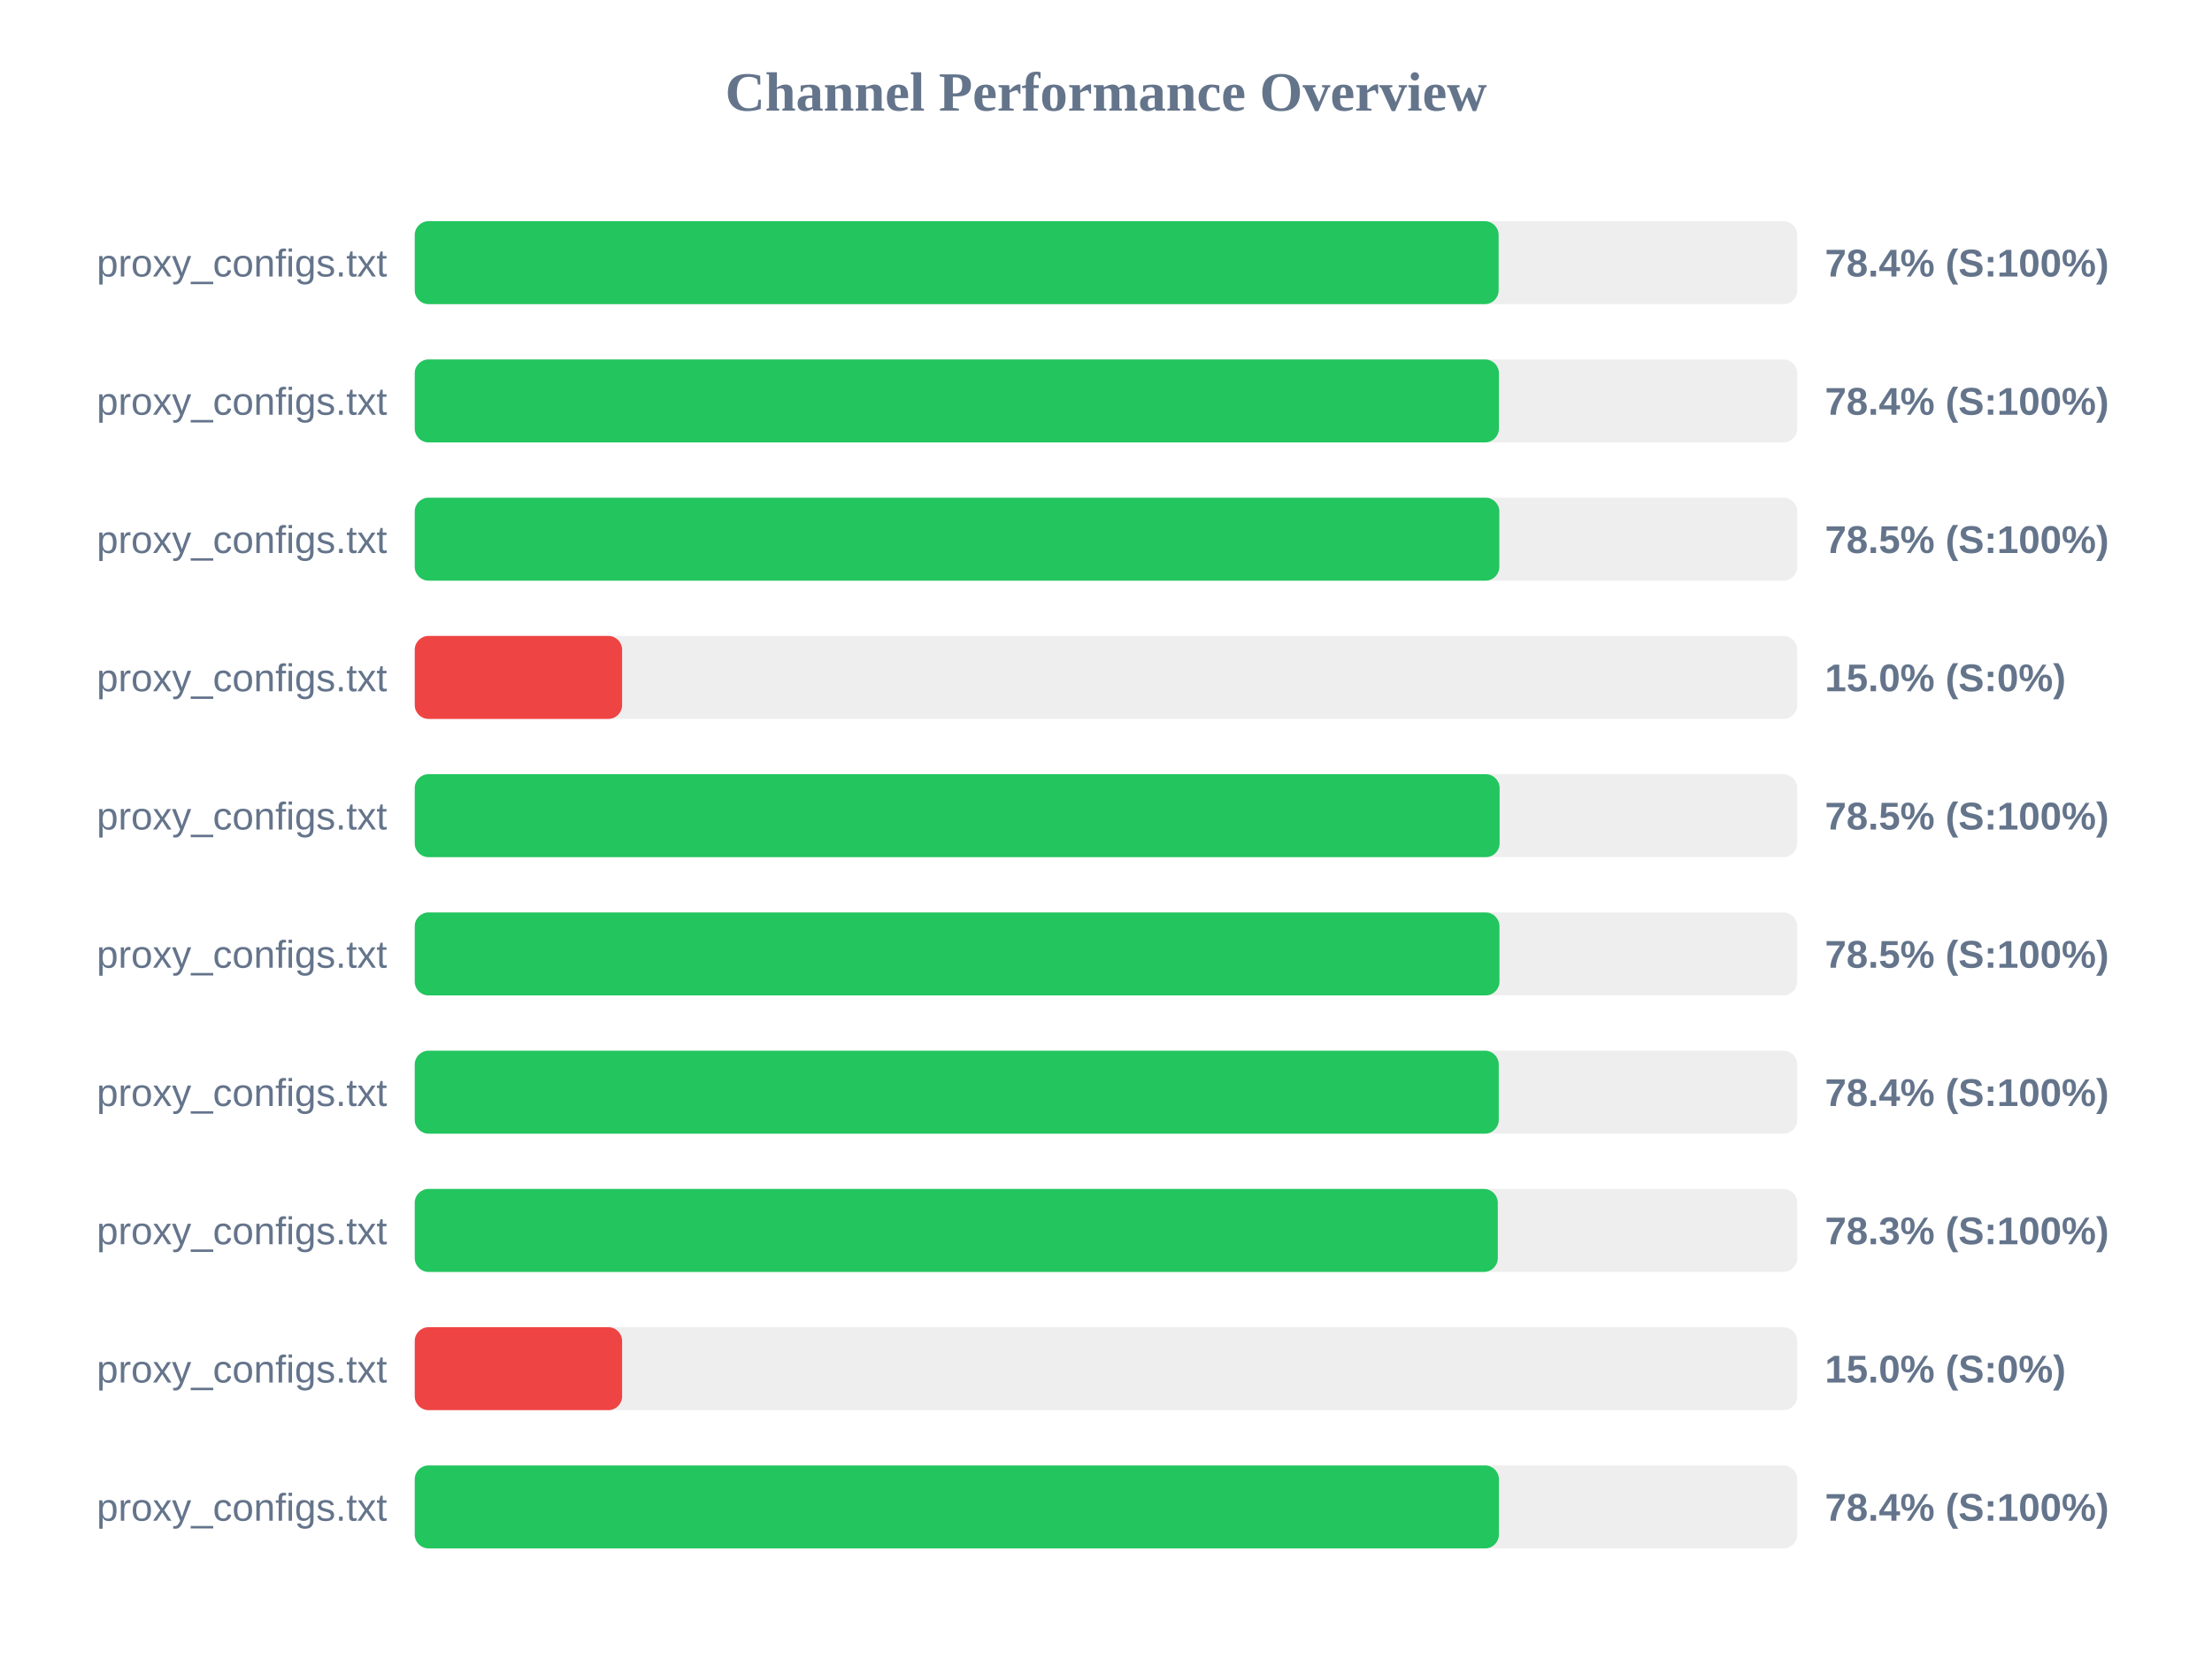
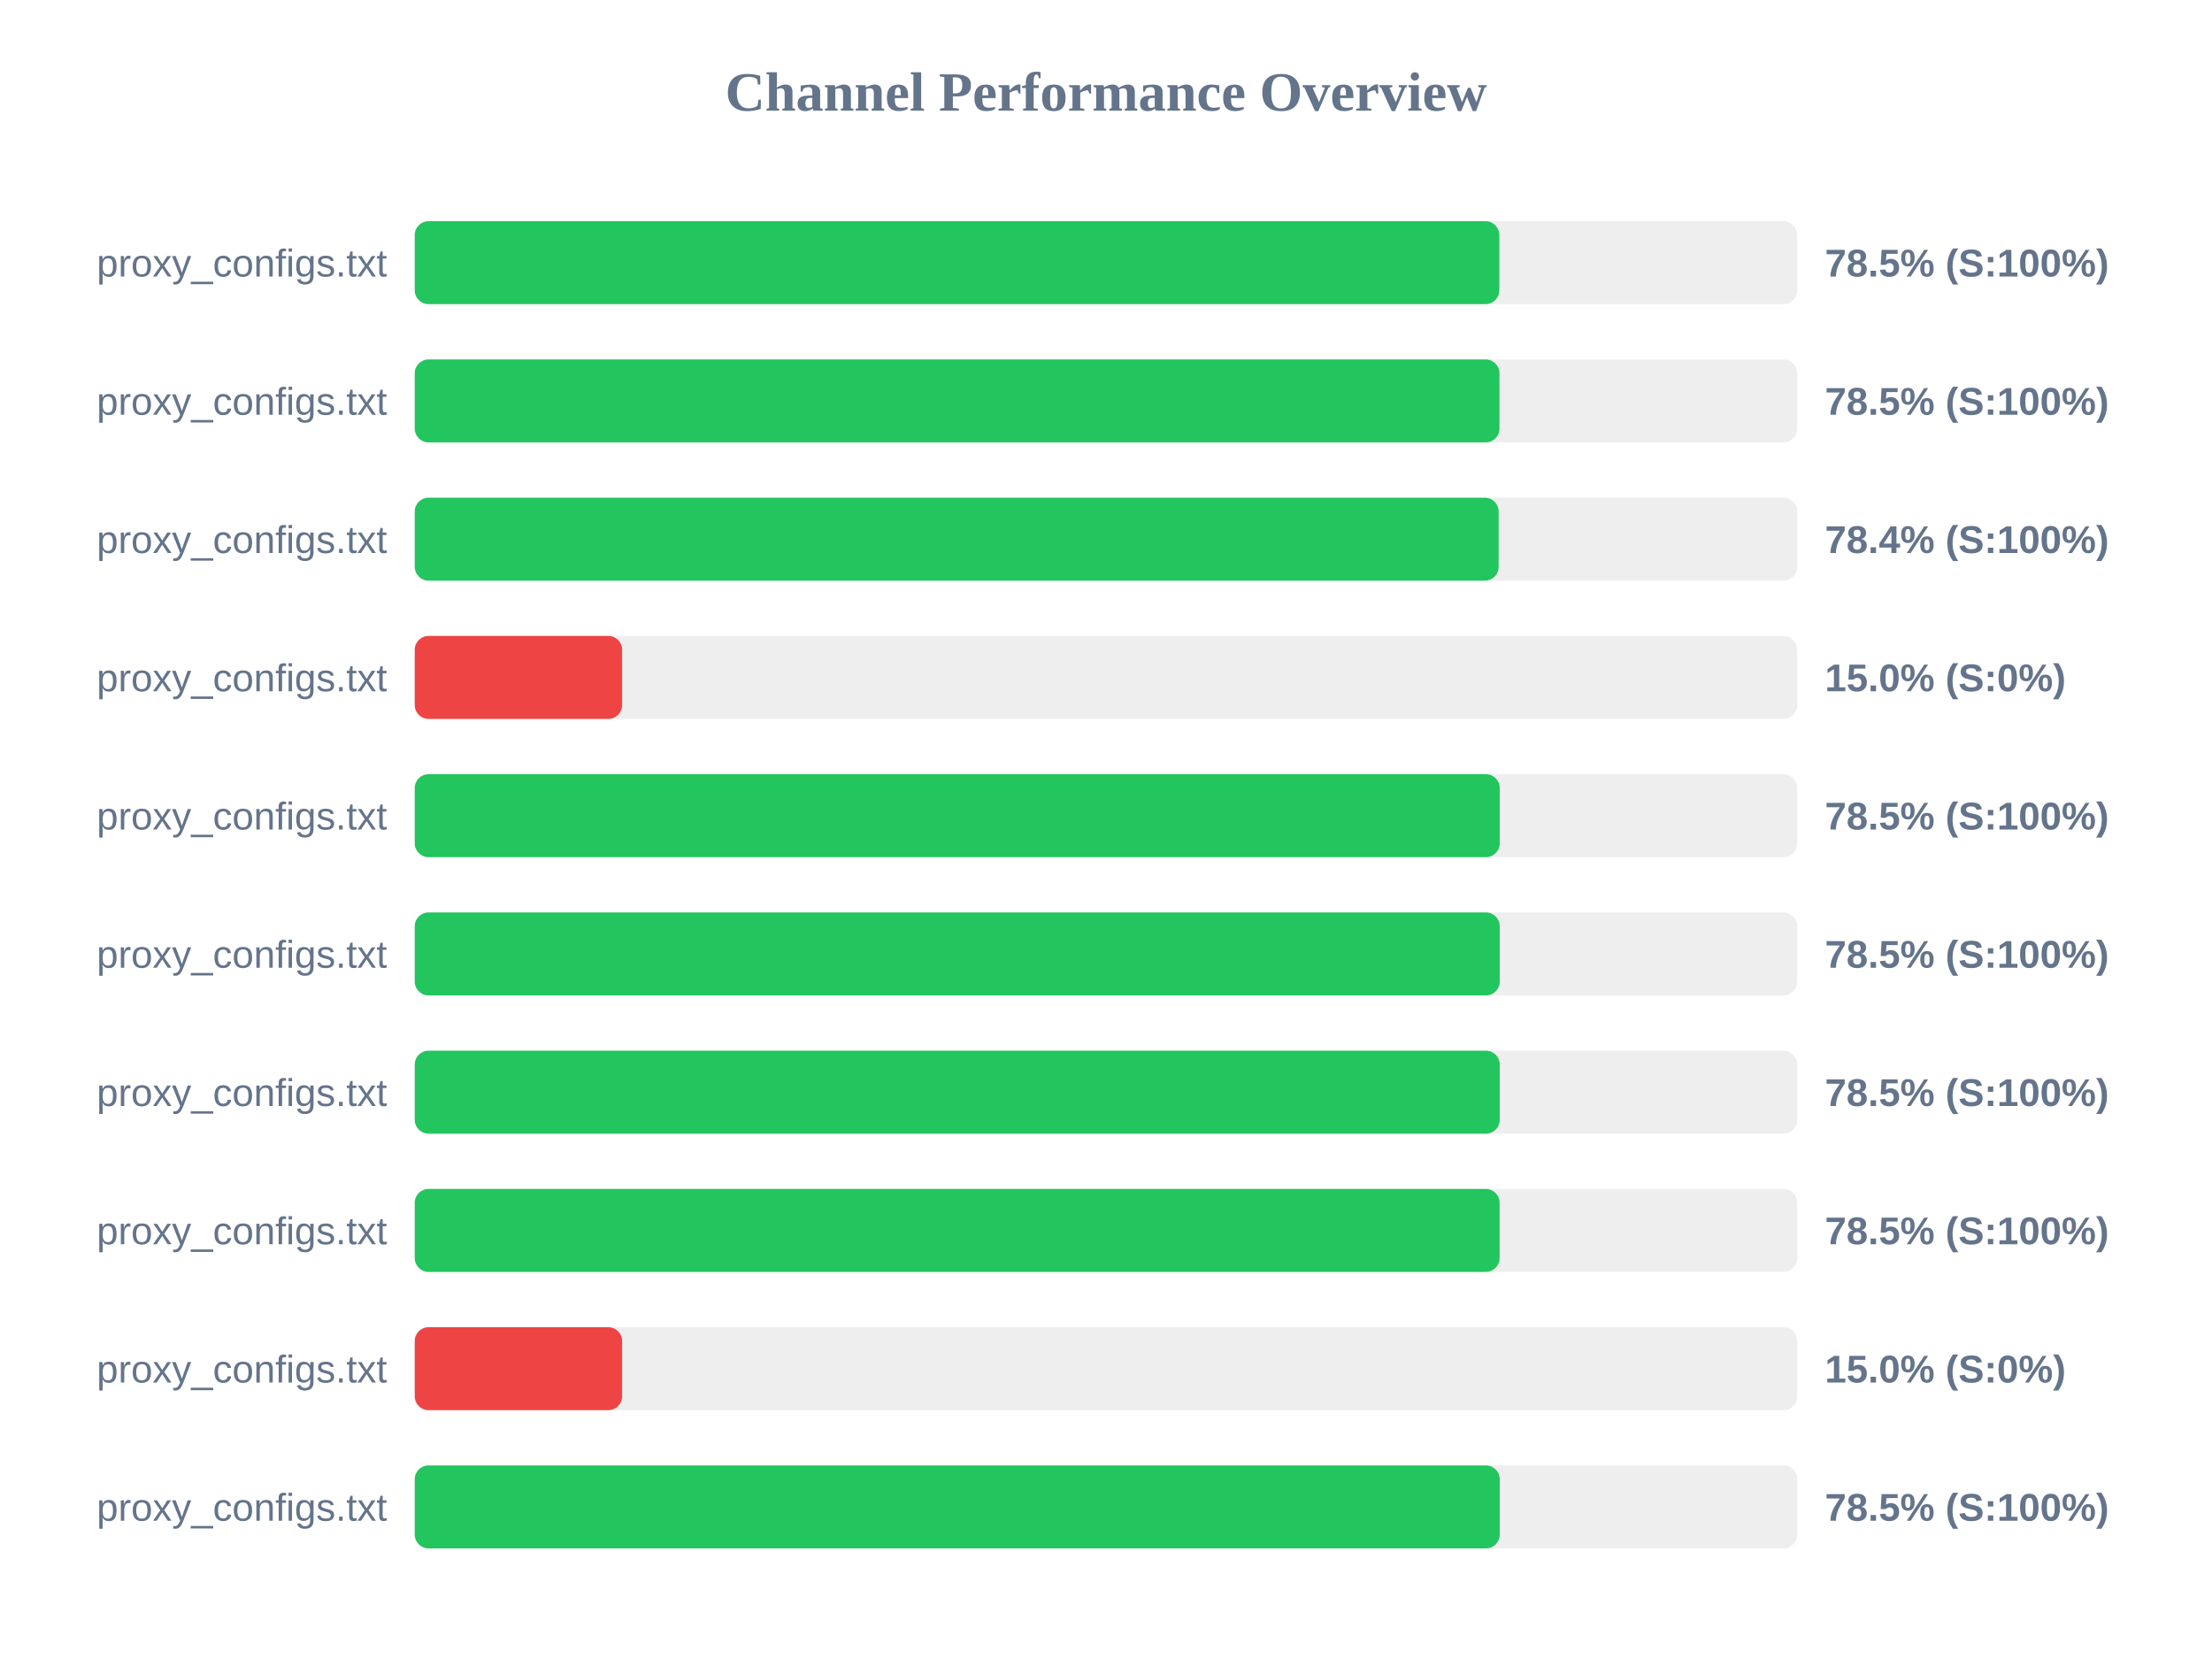
<svg xmlns="http://www.w3.org/2000/svg" width="800" height="600" version="1.1">
  <style>
        .row { font: 14px Arial; fill: #64748b; }
        .score { font: bold 14px Arial; fill: #64748b; }
    </style>
  <text x="400" y="40" text-anchor="middle" font-size="20px" font-weight="bold" fill="#64748b">Channel Performance Overview</text>
  <rect x="150" y="80" width="500" height="30" fill="#eee" rx="5" />
-   <rect x="150" y="80" width="392.0" height="30" fill="#22c55e" rx="5" />
+   <rect x="150" y="80" width="392.25" height="30" fill="#22c55e" rx="5" />
  <text x="140" y="100" text-anchor="end" class="row">proxy_configs.txt</text>
-   <text x="660" y="100" text-anchor="start" class="score">78.4% (S:100%)</text>
+   <text x="660" y="100" text-anchor="start" class="score">78.5% (S:100%)</text>
  <rect x="150" y="130" width="500" height="30" fill="#eee" rx="5" />
-   <rect x="150" y="130" width="392.1" height="30" fill="#22c55e" rx="5" />
+   <rect x="150" y="130" width="392.3" height="30" fill="#22c55e" rx="5" />
  <text x="140" y="150" text-anchor="end" class="row">proxy_configs.txt</text>
-   <text x="660" y="150" text-anchor="start" class="score">78.4% (S:100%)</text>
+   <text x="660" y="150" text-anchor="start" class="score">78.5% (S:100%)</text>
  <rect x="150" y="180" width="500" height="30" fill="#eee" rx="5" />
-   <rect x="150" y="180" width="392.25" height="30" fill="#22c55e" rx="5" />
+   <rect x="150" y="180" width="392.0" height="30" fill="#22c55e" rx="5" />
  <text x="140" y="200" text-anchor="end" class="row">proxy_configs.txt</text>
-   <text x="660" y="200" text-anchor="start" class="score">78.5% (S:100%)</text>
+   <text x="660" y="200" text-anchor="start" class="score">78.4% (S:100%)</text>
  <rect x="150" y="230" width="500" height="30" fill="#eee" rx="5" />
  <rect x="150" y="230" width="75.0" height="30" fill="#ef4444" rx="5" />
  <text x="140" y="250" text-anchor="end" class="row">proxy_configs.txt</text>
  <text x="660" y="250" text-anchor="start" class="score">15.0% (S:0%)</text>
  <rect x="150" y="280" width="500" height="30" fill="#eee" rx="5" />
-   <rect x="150" y="280" width="392.35" height="30" fill="#22c55e" rx="5" />
+   <rect x="150" y="280" width="392.4" height="30" fill="#22c55e" rx="5" />
  <text x="140" y="300" text-anchor="end" class="row">proxy_configs.txt</text>
  <text x="660" y="300" text-anchor="start" class="score">78.5% (S:100%)</text>
  <rect x="150" y="330" width="500" height="30" fill="#eee" rx="5" />
-   <rect x="150" y="330" width="392.3" height="30" fill="#22c55e" rx="5" />
+   <rect x="150" y="330" width="392.4" height="30" fill="#22c55e" rx="5" />
  <text x="140" y="350" text-anchor="end" class="row">proxy_configs.txt</text>
  <text x="660" y="350" text-anchor="start" class="score">78.5% (S:100%)</text>
  <rect x="150" y="380" width="500" height="30" fill="#eee" rx="5" />
-   <rect x="150" y="380" width="392.05" height="30" fill="#22c55e" rx="5" />
+   <rect x="150" y="380" width="392.4" height="30" fill="#22c55e" rx="5" />
  <text x="140" y="400" text-anchor="end" class="row">proxy_configs.txt</text>
-   <text x="660" y="400" text-anchor="start" class="score">78.4% (S:100%)</text>
+   <text x="660" y="400" text-anchor="start" class="score">78.5% (S:100%)</text>
  <rect x="150" y="430" width="500" height="30" fill="#eee" rx="5" />
-   <rect x="150" y="430" width="391.7" height="30" fill="#22c55e" rx="5" />
+   <rect x="150" y="430" width="392.35" height="30" fill="#22c55e" rx="5" />
  <text x="140" y="450" text-anchor="end" class="row">proxy_configs.txt</text>
-   <text x="660" y="450" text-anchor="start" class="score">78.3% (S:100%)</text>
+   <text x="660" y="450" text-anchor="start" class="score">78.5% (S:100%)</text>
  <rect x="150" y="480" width="500" height="30" fill="#eee" rx="5" />
  <rect x="150" y="480" width="75.0" height="30" fill="#ef4444" rx="5" />
  <text x="140" y="500" text-anchor="end" class="row">proxy_configs.txt</text>
  <text x="660" y="500" text-anchor="start" class="score">15.0% (S:0%)</text>
  <rect x="150" y="530" width="500" height="30" fill="#eee" rx="5" />
-   <rect x="150" y="530" width="392.1" height="30" fill="#22c55e" rx="5" />
+   <rect x="150" y="530" width="392.4" height="30" fill="#22c55e" rx="5" />
  <text x="140" y="550" text-anchor="end" class="row">proxy_configs.txt</text>
-   <text x="660" y="550" text-anchor="start" class="score">78.4% (S:100%)</text>
+   <text x="660" y="550" text-anchor="start" class="score">78.5% (S:100%)</text>
</svg>
